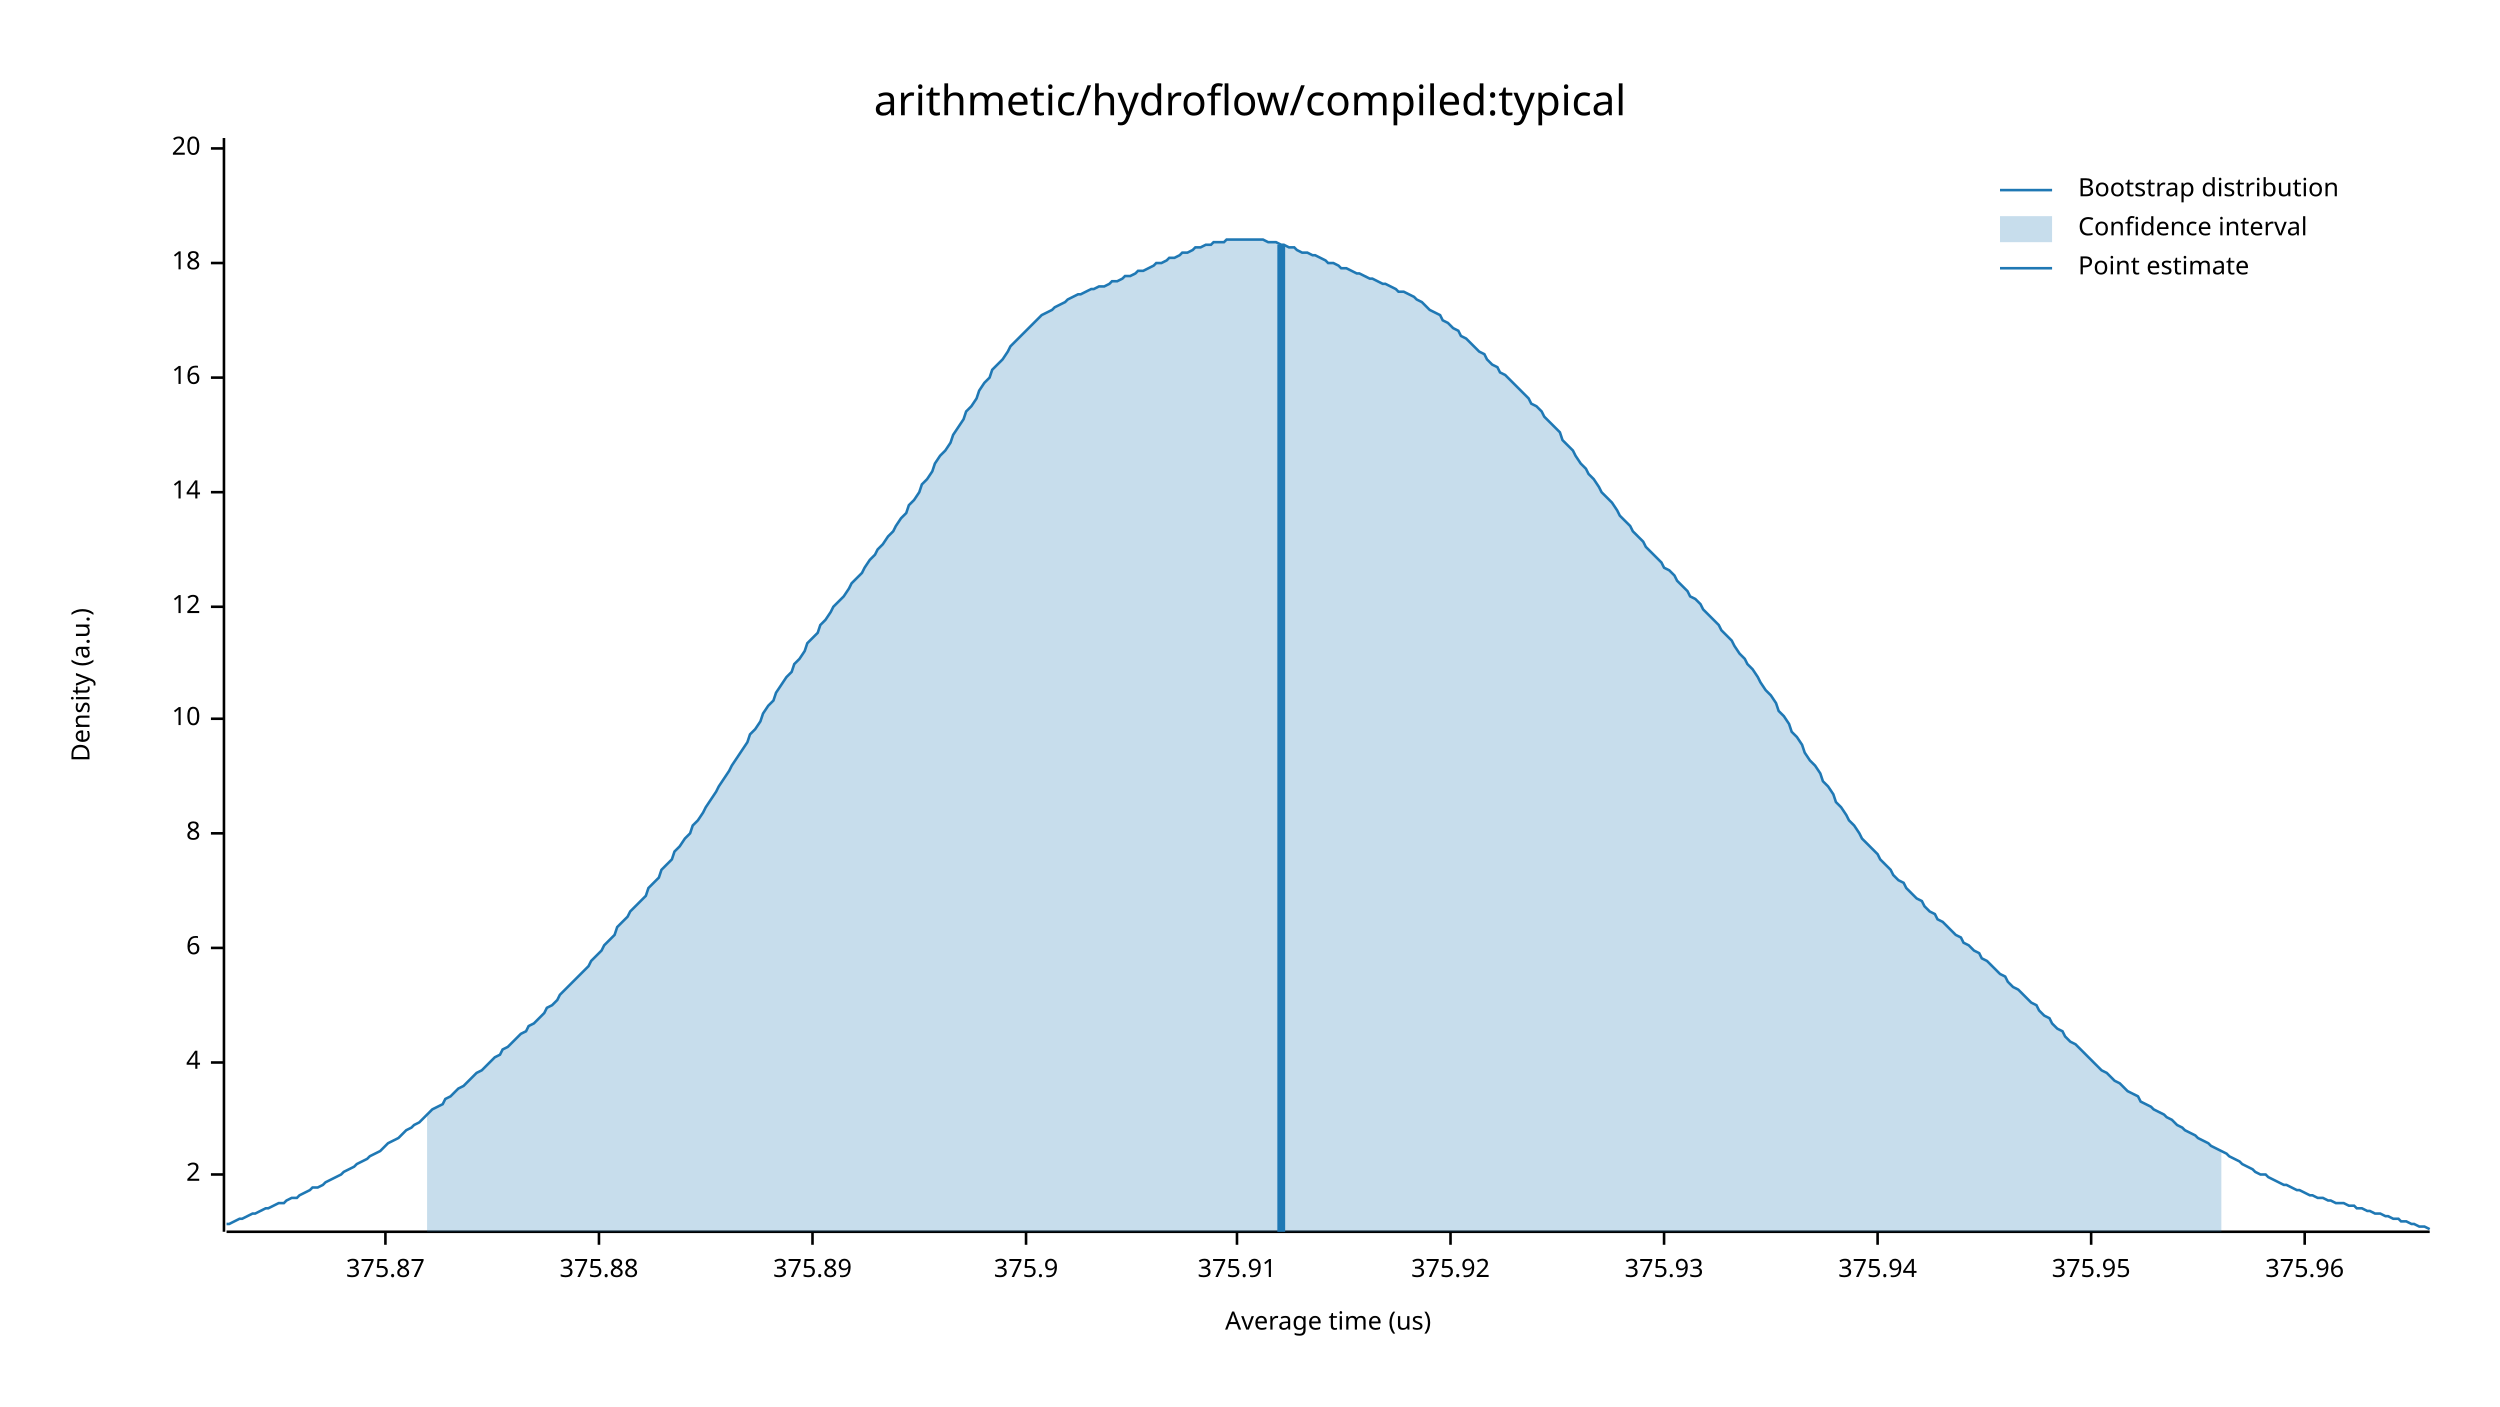
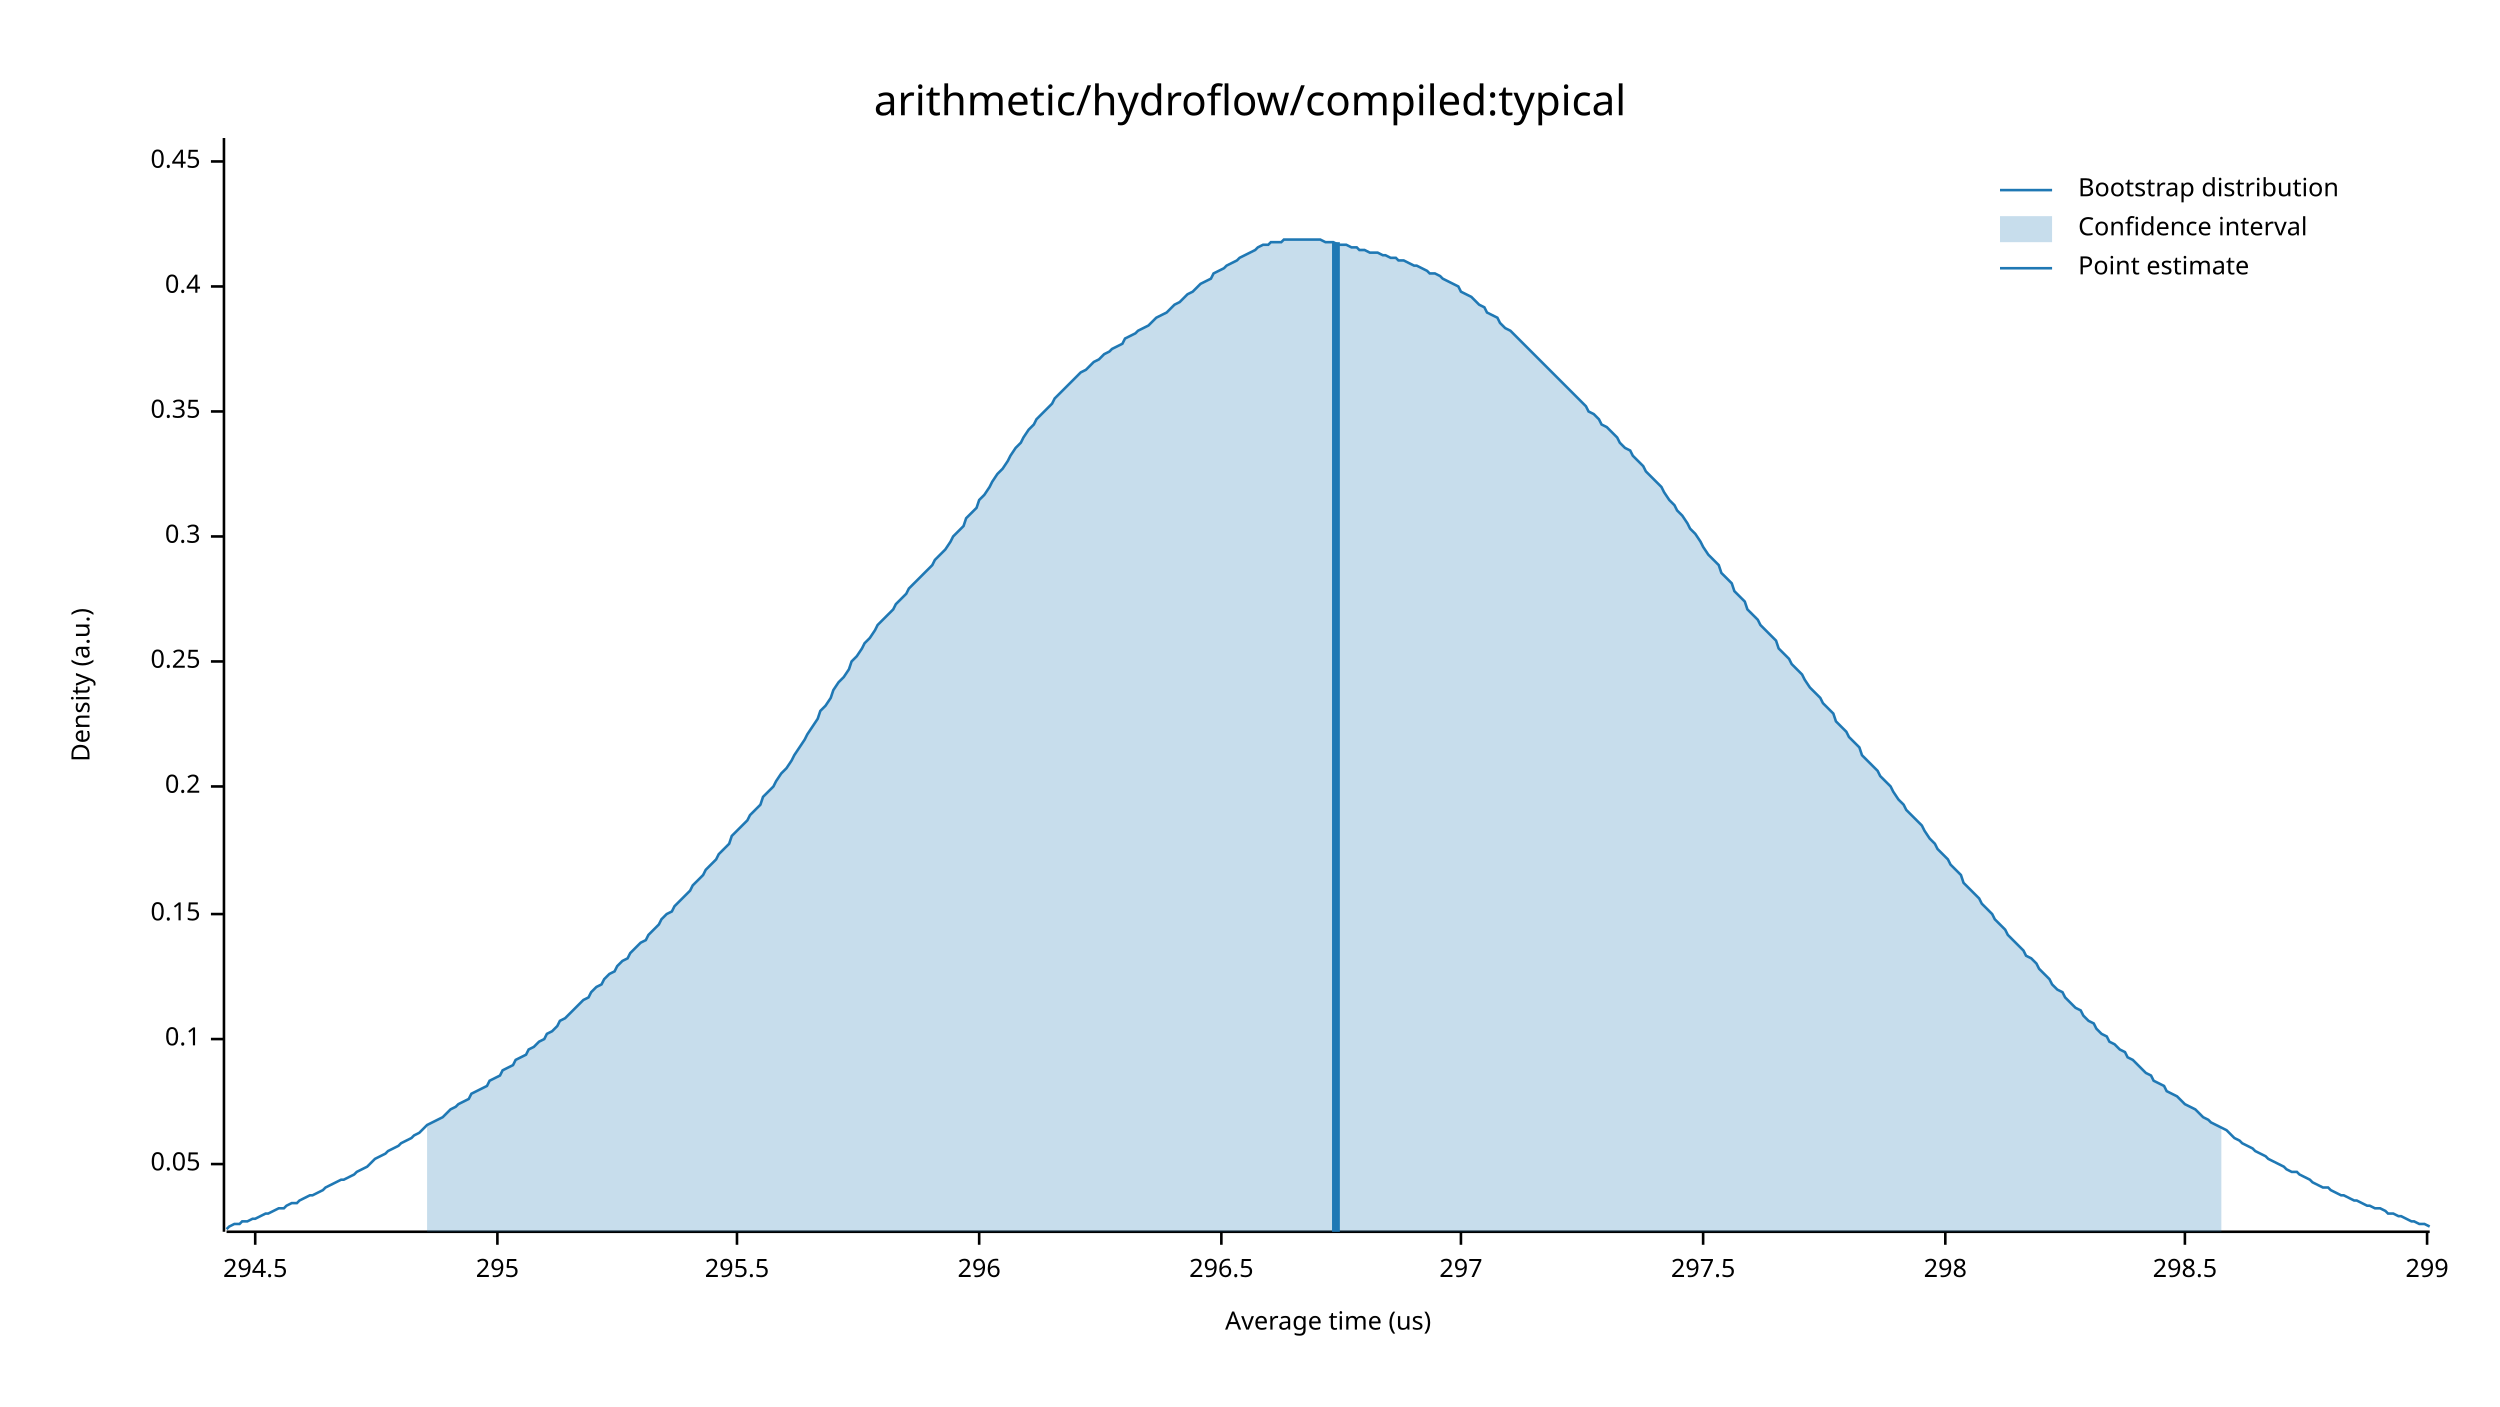
<svg xmlns="http://www.w3.org/2000/svg" width="960" height="540" viewBox="0 0 960 540">
  <text x="480" y="32" dy="0.76em" text-anchor="middle" font-family="sans-serif" font-size="16.129" opacity="1" fill="#000000">
arithmetic/hydroflow/compiled:typical
</text>
  <text x="27" y="263" dy="0.76em" text-anchor="middle" font-family="sans-serif" font-size="9.677" opacity="1" fill="#000000" transform="rotate(270, 27, 263)">
Density (a.u.)
</text>
  <text x="510" y="513" dy="-0.5ex" text-anchor="middle" font-family="sans-serif" font-size="9.677" opacity="1" fill="#000000">
Average time (us)
</text>
  <polyline fill="none" opacity="1" stroke="#000000" stroke-width="1" points="86,53 86,473 " />
-   <text x="77" y="451" dy="0.5ex" text-anchor="end" font-family="sans-serif" font-size="9.677" opacity="1" fill="#000000">
- 2
+   <text x="77" y="447" dy="0.5ex" text-anchor="end" font-family="sans-serif" font-size="9.677" opacity="1" fill="#000000">
+ 0.05
</text>
-   <polyline fill="none" opacity="1" stroke="#000000" stroke-width="1" points="81,451 86,451 " />
-   <text x="77" y="408" dy="0.5ex" text-anchor="end" font-family="sans-serif" font-size="9.677" opacity="1" fill="#000000">
- 4
+   <polyline fill="none" opacity="1" stroke="#000000" stroke-width="1" points="81,447 86,447 " />
+   <text x="77" y="399" dy="0.5ex" text-anchor="end" font-family="sans-serif" font-size="9.677" opacity="1" fill="#000000">
+ 0.1
</text>
-   <polyline fill="none" opacity="1" stroke="#000000" stroke-width="1" points="81,408 86,408 " />
-   <text x="77" y="364" dy="0.5ex" text-anchor="end" font-family="sans-serif" font-size="9.677" opacity="1" fill="#000000">
- 6
+   <polyline fill="none" opacity="1" stroke="#000000" stroke-width="1" points="81,399 86,399 " />
+   <text x="77" y="351" dy="0.5ex" text-anchor="end" font-family="sans-serif" font-size="9.677" opacity="1" fill="#000000">
+ 0.15
</text>
-   <polyline fill="none" opacity="1" stroke="#000000" stroke-width="1" points="81,364 86,364 " />
-   <text x="77" y="320" dy="0.5ex" text-anchor="end" font-family="sans-serif" font-size="9.677" opacity="1" fill="#000000">
- 8
+   <polyline fill="none" opacity="1" stroke="#000000" stroke-width="1" points="81,351 86,351 " />
+   <text x="77" y="302" dy="0.5ex" text-anchor="end" font-family="sans-serif" font-size="9.677" opacity="1" fill="#000000">
+ 0.2
</text>
-   <polyline fill="none" opacity="1" stroke="#000000" stroke-width="1" points="81,320 86,320 " />
-   <text x="77" y="276" dy="0.5ex" text-anchor="end" font-family="sans-serif" font-size="9.677" opacity="1" fill="#000000">
- 10
+   <polyline fill="none" opacity="1" stroke="#000000" stroke-width="1" points="81,302 86,302 " />
+   <text x="77" y="254" dy="0.5ex" text-anchor="end" font-family="sans-serif" font-size="9.677" opacity="1" fill="#000000">
+ 0.25
</text>
-   <polyline fill="none" opacity="1" stroke="#000000" stroke-width="1" points="81,276 86,276 " />
-   <text x="77" y="233" dy="0.5ex" text-anchor="end" font-family="sans-serif" font-size="9.677" opacity="1" fill="#000000">
- 12
+   <polyline fill="none" opacity="1" stroke="#000000" stroke-width="1" points="81,254 86,254 " />
+   <text x="77" y="206" dy="0.5ex" text-anchor="end" font-family="sans-serif" font-size="9.677" opacity="1" fill="#000000">
+ 0.3
</text>
-   <polyline fill="none" opacity="1" stroke="#000000" stroke-width="1" points="81,233 86,233 " />
-   <text x="77" y="189" dy="0.5ex" text-anchor="end" font-family="sans-serif" font-size="9.677" opacity="1" fill="#000000">
- 14
+   <polyline fill="none" opacity="1" stroke="#000000" stroke-width="1" points="81,206 86,206 " />
+   <text x="77" y="158" dy="0.5ex" text-anchor="end" font-family="sans-serif" font-size="9.677" opacity="1" fill="#000000">
+ 0.35
</text>
-   <polyline fill="none" opacity="1" stroke="#000000" stroke-width="1" points="81,189 86,189 " />
-   <text x="77" y="145" dy="0.5ex" text-anchor="end" font-family="sans-serif" font-size="9.677" opacity="1" fill="#000000">
- 16
+   <polyline fill="none" opacity="1" stroke="#000000" stroke-width="1" points="81,158 86,158 " />
+   <text x="77" y="110" dy="0.5ex" text-anchor="end" font-family="sans-serif" font-size="9.677" opacity="1" fill="#000000">
+ 0.4
</text>
-   <polyline fill="none" opacity="1" stroke="#000000" stroke-width="1" points="81,145 86,145 " />
-   <text x="77" y="101" dy="0.5ex" text-anchor="end" font-family="sans-serif" font-size="9.677" opacity="1" fill="#000000">
- 18
+   <polyline fill="none" opacity="1" stroke="#000000" stroke-width="1" points="81,110 86,110 " />
+   <text x="77" y="62" dy="0.5ex" text-anchor="end" font-family="sans-serif" font-size="9.677" opacity="1" fill="#000000">
+ 0.45
</text>
-   <polyline fill="none" opacity="1" stroke="#000000" stroke-width="1" points="81,101 86,101 " />
-   <text x="77" y="57" dy="0.5ex" text-anchor="end" font-family="sans-serif" font-size="9.677" opacity="1" fill="#000000">
- 20
+   <polyline fill="none" opacity="1" stroke="#000000" stroke-width="1" points="81,62 86,62 " />
+   <polyline fill="none" opacity="1" stroke="#000000" stroke-width="1" points="87,473 933,473 " />
+   <text x="98" y="483" dy="0.76em" text-anchor="middle" font-family="sans-serif" font-size="9.677" opacity="1" fill="#000000">
+ 294.5
</text>
-   <polyline fill="none" opacity="1" stroke="#000000" stroke-width="1" points="81,57 86,57 " />
-   <polyline fill="none" opacity="1" stroke="#000000" stroke-width="1" points="87,473 933,473 " />
-   <text x="148" y="483" dy="0.76em" text-anchor="middle" font-family="sans-serif" font-size="9.677" opacity="1" fill="#000000">
- 375.87
+   <polyline fill="none" opacity="1" stroke="#000000" stroke-width="1" points="98,473 98,478 " />
+   <text x="191" y="483" dy="0.76em" text-anchor="middle" font-family="sans-serif" font-size="9.677" opacity="1" fill="#000000">
+ 295
</text>
-   <polyline fill="none" opacity="1" stroke="#000000" stroke-width="1" points="148,473 148,478 " />
-   <text x="230" y="483" dy="0.76em" text-anchor="middle" font-family="sans-serif" font-size="9.677" opacity="1" fill="#000000">
- 375.88
+   <polyline fill="none" opacity="1" stroke="#000000" stroke-width="1" points="191,473 191,478 " />
+   <text x="283" y="483" dy="0.76em" text-anchor="middle" font-family="sans-serif" font-size="9.677" opacity="1" fill="#000000">
+ 295.5
</text>
-   <polyline fill="none" opacity="1" stroke="#000000" stroke-width="1" points="230,473 230,478 " />
-   <text x="312" y="483" dy="0.76em" text-anchor="middle" font-family="sans-serif" font-size="9.677" opacity="1" fill="#000000">
- 375.89
+   <polyline fill="none" opacity="1" stroke="#000000" stroke-width="1" points="283,473 283,478 " />
+   <text x="376" y="483" dy="0.76em" text-anchor="middle" font-family="sans-serif" font-size="9.677" opacity="1" fill="#000000">
+ 296
</text>
-   <polyline fill="none" opacity="1" stroke="#000000" stroke-width="1" points="312,473 312,478 " />
-   <text x="394" y="483" dy="0.76em" text-anchor="middle" font-family="sans-serif" font-size="9.677" opacity="1" fill="#000000">
- 375.9
+   <polyline fill="none" opacity="1" stroke="#000000" stroke-width="1" points="376,473 376,478 " />
+   <text x="469" y="483" dy="0.76em" text-anchor="middle" font-family="sans-serif" font-size="9.677" opacity="1" fill="#000000">
+ 296.5
</text>
-   <polyline fill="none" opacity="1" stroke="#000000" stroke-width="1" points="394,473 394,478 " />
-   <text x="475" y="483" dy="0.76em" text-anchor="middle" font-family="sans-serif" font-size="9.677" opacity="1" fill="#000000">
- 375.91
+   <polyline fill="none" opacity="1" stroke="#000000" stroke-width="1" points="469,473 469,478 " />
+   <text x="561" y="483" dy="0.76em" text-anchor="middle" font-family="sans-serif" font-size="9.677" opacity="1" fill="#000000">
+ 297
</text>
-   <polyline fill="none" opacity="1" stroke="#000000" stroke-width="1" points="475,473 475,478 " />
-   <text x="557" y="483" dy="0.76em" text-anchor="middle" font-family="sans-serif" font-size="9.677" opacity="1" fill="#000000">
- 375.92
+   <polyline fill="none" opacity="1" stroke="#000000" stroke-width="1" points="561,473 561,478 " />
+   <text x="654" y="483" dy="0.76em" text-anchor="middle" font-family="sans-serif" font-size="9.677" opacity="1" fill="#000000">
+ 297.5
</text>
-   <polyline fill="none" opacity="1" stroke="#000000" stroke-width="1" points="557,473 557,478 " />
-   <text x="639" y="483" dy="0.76em" text-anchor="middle" font-family="sans-serif" font-size="9.677" opacity="1" fill="#000000">
- 375.93
+   <polyline fill="none" opacity="1" stroke="#000000" stroke-width="1" points="654,473 654,478 " />
+   <text x="747" y="483" dy="0.76em" text-anchor="middle" font-family="sans-serif" font-size="9.677" opacity="1" fill="#000000">
+ 298
</text>
-   <polyline fill="none" opacity="1" stroke="#000000" stroke-width="1" points="639,473 639,478 " />
-   <text x="721" y="483" dy="0.76em" text-anchor="middle" font-family="sans-serif" font-size="9.677" opacity="1" fill="#000000">
- 375.94
+   <polyline fill="none" opacity="1" stroke="#000000" stroke-width="1" points="747,473 747,478 " />
+   <text x="839" y="483" dy="0.76em" text-anchor="middle" font-family="sans-serif" font-size="9.677" opacity="1" fill="#000000">
+ 298.5
</text>
-   <polyline fill="none" opacity="1" stroke="#000000" stroke-width="1" points="721,473 721,478 " />
-   <text x="803" y="483" dy="0.76em" text-anchor="middle" font-family="sans-serif" font-size="9.677" opacity="1" fill="#000000">
- 375.95
+   <polyline fill="none" opacity="1" stroke="#000000" stroke-width="1" points="839,473 839,478 " />
+   <text x="932" y="483" dy="0.76em" text-anchor="middle" font-family="sans-serif" font-size="9.677" opacity="1" fill="#000000">
+ 299
</text>
-   <polyline fill="none" opacity="1" stroke="#000000" stroke-width="1" points="803,473 803,478 " />
-   <text x="885" y="483" dy="0.76em" text-anchor="middle" font-family="sans-serif" font-size="9.677" opacity="1" fill="#000000">
- 375.96
- </text>
-   <polyline fill="none" opacity="1" stroke="#000000" stroke-width="1" points="885,473 885,478 " />
-   <polyline fill="none" opacity="1" stroke="#1F78B4" stroke-width="1" points="87,470 88,470 90,469 92,468 93,468 95,467 97,466 98,466 100,465 102,464 103,464 105,463 107,462 109,462 110,461 112,460 114,460 115,459 117,458 119,457 120,456 122,456 124,455 125,454 127,453 129,452 131,451 132,450 134,449 136,448 137,447 139,446 141,445 142,444 144,443 146,442 148,440 149,439 151,438 153,437 154,436 156,434 158,433 159,432 161,431 163,429 164,428 166,426 168,425 170,424 171,422 173,421 175,419 176,418 178,417 180,415 181,414 183,412 185,411 187,409 188,408 190,406 192,405 193,403 195,402 197,400 198,399 200,397 202,396 203,394 205,393 207,391 209,389 210,387 212,386 214,384 215,382 217,380 219,378 220,377 222,375 224,373 226,371 227,369 229,367 231,365 232,363 234,361 236,359 237,356 239,354 241,352 242,350 244,348 246,346 248,344 249,341 251,339 253,337 254,334 256,332 258,330 259,327 261,325 263,322 265,320 266,317 268,315 270,312 271,310 273,307 275,304 276,302 278,299 280,296 281,294 283,291 285,288 287,285 288,282 290,280 292,277 293,274 295,271 297,269 298,266 300,263 302,260 304,258 305,255 307,253 309,250 310,247 312,245 314,243 315,240 317,238 319,235 320,233 322,231 324,229 326,226 327,224 329,222 331,220 332,218 334,215 336,213 337,211 339,209 341,206 343,204 344,202 346,199 348,197 349,194 351,192 353,189 354,186 356,184 358,181 359,178 361,175 363,173 365,170 366,167 368,164 370,161 371,158 373,156 375,153 376,150 378,147 380,145 381,142 383,140 385,138 387,135 388,133 390,131 392,129 393,128 395,126 397,124 398,123 400,121 402,120 404,119 405,118 407,117 409,116 410,115 412,114 414,113 415,113 417,112 419,111 420,111 422,110 424,110 426,109 427,108 429,108 431,107 432,106 434,106 436,105 437,104 439,104 441,103 443,102 444,101 446,101 448,100 449,99 451,99 453,98 454,97 456,97 458,96 459,95 461,95 463,94 465,94 466,93 468,93 470,93 471,92 473,92 475,92 476,92 478,92 480,92 482,92 483,92 485,92 487,93 488,93 490,93 492,94 493,94 495,95 497,95 498,96 500,97 502,97 504,98 505,98 507,99 509,100 510,101 512,101 514,102 515,103 517,103 519,104 521,105 522,105 524,106 526,107 527,107 529,108 531,109 532,109 534,110 536,111 537,112 539,112 541,113 543,114 544,115 546,116 548,118 549,119 551,120 553,121 554,123 556,124 558,126 560,127 561,129 563,130 565,132 566,133 568,135 570,136 571,138 573,140 575,141 576,143 578,144 580,146 582,148 583,149 585,151 587,153 588,155 590,156 592,158 593,160 595,162 597,164 599,166 600,169 602,171 604,173 605,175 607,178 609,180 610,182 612,184 614,187 615,189 617,191 619,193 621,196 622,198 624,200 626,202 627,204 629,206 631,208 632,210 634,212 636,214 638,216 639,218 641,219 643,221 644,223 646,225 648,227 649,229 651,230 653,232 654,234 656,236 658,238 660,240 661,242 663,244 665,246 666,248 668,251 670,253 671,255 673,257 675,260 676,262 678,265 680,267 682,270 683,273 685,275 687,278 688,281 690,283 692,286 693,289 695,292 697,294 699,297 700,300 702,302 704,305 705,308 707,310 709,313 710,315 712,317 714,320 715,322 717,324 719,326 721,328 722,330 724,332 726,334 727,336 729,338 731,339 732,341 734,343 736,345 738,346 739,348 741,350 743,351 744,353 746,354 748,356 749,357 751,359 753,360 754,362 756,363 758,365 760,366 761,368 763,369 765,371 766,372 768,374 770,375 771,377 773,379 775,380 777,382 778,383 780,385 782,386 783,388 785,390 787,391 788,393 790,395 792,396 793,398 795,400 797,401 799,403 800,404 802,406 804,408 805,409 807,411 809,412 810,413 812,415 814,416 816,418 817,419 819,420 821,421 822,423 824,424 826,425 827,426 829,427 831,428 832,429 834,430 836,432 838,433 839,434 841,435 843,436 844,437 846,438 848,439 849,440 851,441 853,442 855,443 856,444 858,445 860,446 861,447 863,448 865,449 866,450 868,451 870,451 871,452 873,453 875,454 877,455 878,455 880,456 882,457 883,457 885,458 887,459 888,459 890,460 892,460 894,461 895,461 897,462 899,462 900,462 902,463 904,463 905,464 907,464 909,465 910,465 912,466 914,466 916,467 917,467 919,468 921,468 922,469 924,469 926,470 927,470 929,471 931,471 933,472 " />
-   <polygon opacity="0.25" fill="#1F78B4" points="164,428 166,426 168,425 170,424 171,422 173,421 175,419 176,418 178,417 180,415 181,414 183,412 185,411 187,409 188,408 190,406 192,405 193,403 195,402 197,400 198,399 200,397 202,396 203,394 205,393 207,391 209,389 210,387 212,386 214,384 215,382 217,380 219,378 220,377 222,375 224,373 226,371 227,369 229,367 231,365 232,363 234,361 236,359 237,356 239,354 241,352 242,350 244,348 246,346 248,344 249,341 251,339 253,337 254,334 256,332 258,330 259,327 261,325 263,322 265,320 266,317 268,315 270,312 271,310 273,307 275,304 276,302 278,299 280,296 281,294 283,291 285,288 287,285 288,282 290,280 292,277 293,274 295,271 297,269 298,266 300,263 302,260 304,258 305,255 307,253 309,250 310,247 312,245 314,243 315,240 317,238 319,235 320,233 322,231 324,229 326,226 327,224 329,222 331,220 332,218 334,215 336,213 337,211 339,209 341,206 343,204 344,202 346,199 348,197 349,194 351,192 353,189 354,186 356,184 358,181 359,178 361,175 363,173 365,170 366,167 368,164 370,161 371,158 373,156 375,153 376,150 378,147 380,145 381,142 383,140 385,138 387,135 388,133 390,131 392,129 393,128 395,126 397,124 398,123 400,121 402,120 404,119 405,118 407,117 409,116 410,115 412,114 414,113 415,113 417,112 419,111 420,111 422,110 424,110 426,109 427,108 429,108 431,107 432,106 434,106 436,105 437,104 439,104 441,103 443,102 444,101 446,101 448,100 449,99 451,99 453,98 454,97 456,97 458,96 459,95 461,95 463,94 465,94 466,93 468,93 470,93 471,92 473,92 475,92 476,92 478,92 480,92 482,92 483,92 485,92 487,93 488,93 490,93 492,94 493,94 495,95 497,95 498,96 500,97 502,97 504,98 505,98 507,99 509,100 510,101 512,101 514,102 515,103 517,103 519,104 521,105 522,105 524,106 526,107 527,107 529,108 531,109 532,109 534,110 536,111 537,112 539,112 541,113 543,114 544,115 546,116 548,118 549,119 551,120 553,121 554,123 556,124 558,126 560,127 561,129 563,130 565,132 566,133 568,135 570,136 571,138 573,140 575,141 576,143 578,144 580,146 582,148 583,149 585,151 587,153 588,155 590,156 592,158 593,160 595,162 597,164 599,166 600,169 602,171 604,173 605,175 607,178 609,180 610,182 612,184 614,187 615,189 617,191 619,193 621,196 622,198 624,200 626,202 627,204 629,206 631,208 632,210 634,212 636,214 638,216 639,218 641,219 643,221 644,223 646,225 648,227 649,229 651,230 653,232 654,234 656,236 658,238 660,240 661,242 663,244 665,246 666,248 668,251 670,253 671,255 673,257 675,260 676,262 678,265 680,267 682,270 683,273 685,275 687,278 688,281 690,283 692,286 693,289 695,292 697,294 699,297 700,300 702,302 704,305 705,308 707,310 709,313 710,315 712,317 714,320 715,322 717,324 719,326 721,328 722,330 724,332 726,334 727,336 729,338 731,339 732,341 734,343 736,345 738,346 739,348 741,350 743,351 744,353 746,354 748,356 749,357 751,359 753,360 754,362 756,363 758,365 760,366 761,368 763,369 765,371 766,372 768,374 770,375 771,377 773,379 775,380 777,382 778,383 780,385 782,386 783,388 785,390 787,391 788,393 790,395 792,396 793,398 795,400 797,401 799,403 800,404 802,406 804,408 805,409 807,411 809,412 810,413 812,415 814,416 816,418 817,419 819,420 821,421 822,423 824,424 826,425 827,426 829,427 831,428 832,429 834,430 836,432 838,433 839,434 841,435 843,436 844,437 846,438 848,439 849,440 851,441 853,442 853,473 164,473 " />
-   <polyline fill="none" opacity="1" stroke="#1F78B4" stroke-width="3" points="492,473 492,94 " />
+   <polyline fill="none" opacity="1" stroke="#000000" stroke-width="1" points="932,473 932,478 " />
+   <polyline fill="none" opacity="1" stroke="#1F78B4" stroke-width="1" points="87,472 88,471 90,470 92,470 93,469 95,469 97,468 98,468 100,467 102,466 103,466 105,465 107,464 109,464 110,463 112,462 114,462 115,461 117,460 119,459 120,459 122,458 124,457 125,456 127,455 129,454 131,453 132,453 134,452 136,451 137,450 139,449 141,448 142,447 144,445 146,444 148,443 149,442 151,441 153,440 154,439 156,438 158,437 159,436 161,435 163,433 164,432 166,431 168,430 170,429 171,428 173,426 175,425 176,424 178,423 180,422 181,420 183,419 185,418 187,417 188,415 190,414 192,413 193,411 195,410 197,409 198,407 200,406 202,405 203,403 205,402 207,400 209,399 210,397 212,396 214,394 215,392 217,391 219,389 220,388 222,386 224,384 226,383 227,381 229,379 231,378 232,376 234,374 236,373 237,371 239,369 241,368 242,366 244,364 246,362 248,361 249,359 251,357 253,355 254,353 256,351 258,350 259,348 261,346 263,344 265,342 266,340 268,338 270,336 271,334 273,332 275,330 276,328 278,326 280,324 281,321 283,319 285,317 287,315 288,313 290,311 292,309 293,306 295,304 297,302 298,300 300,297 302,295 304,292 305,290 307,287 309,284 310,282 312,279 314,276 315,273 317,271 319,268 320,265 322,262 324,260 326,257 327,254 329,252 331,249 332,247 334,245 336,242 337,240 339,238 341,236 343,234 344,232 346,230 348,228 349,226 351,224 353,222 354,221 356,219 358,217 359,215 361,213 363,211 365,208 366,206 368,204 370,202 371,199 373,197 375,195 376,192 378,190 380,187 381,185 383,182 385,180 387,177 388,175 390,172 392,170 393,168 395,165 397,163 398,161 400,159 402,157 404,155 405,153 407,151 409,149 410,148 412,146 414,144 415,143 417,142 419,140 420,139 422,138 424,136 426,135 427,134 429,133 431,132 432,130 434,129 436,128 437,127 439,126 441,125 443,123 444,122 446,121 448,120 449,119 451,117 453,116 454,115 456,113 458,112 459,111 461,109 463,108 465,107 466,105 468,104 470,103 471,102 473,101 475,100 476,99 478,98 480,97 482,96 483,95 485,94 487,94 488,93 490,93 492,93 493,92 495,92 497,92 498,92 500,92 502,92 504,92 505,92 507,92 509,93 510,93 512,93 514,94 515,94 517,94 519,95 521,95 522,96 524,96 526,97 527,97 529,97 531,98 532,98 534,99 536,99 537,100 539,100 541,101 543,102 544,102 546,103 548,104 549,105 551,105 553,106 554,107 556,108 558,109 560,110 561,112 563,113 565,114 566,115 568,117 570,118 571,120 573,121 575,122 576,124 578,126 580,127 582,129 583,130 585,132 587,134 588,135 590,137 592,139 593,140 595,142 597,144 599,146 600,147 602,149 604,151 605,152 607,154 609,156 610,158 612,159 614,161 615,163 617,164 619,166 621,168 622,170 624,172 626,173 627,175 629,177 631,179 632,181 634,183 636,185 638,187 639,189 641,192 643,194 644,196 646,198 648,201 649,203 651,205 653,208 654,210 656,213 658,215 660,217 661,220 663,222 665,224 666,227 668,229 670,231 671,234 673,236 675,238 676,240 678,242 680,244 682,246 683,249 685,251 687,253 688,255 690,257 692,259 693,261 695,264 697,266 699,268 700,270 702,272 704,274 705,277 707,279 709,281 710,283 712,285 714,287 715,290 717,292 719,294 721,296 722,298 724,300 726,302 727,304 729,307 731,309 732,311 734,313 736,315 738,317 739,319 741,322 743,324 744,326 746,328 748,330 749,332 751,334 753,336 754,339 756,341 758,343 760,345 761,347 763,349 765,351 766,353 768,355 770,357 771,359 773,361 775,363 777,365 778,367 780,368 782,370 783,372 785,374 787,376 788,378 790,380 792,381 793,383 795,385 797,387 799,388 800,390 802,392 804,393 805,395 807,397 809,398 810,400 812,401 814,403 816,404 817,406 819,407 821,409 822,410 824,412 826,413 827,415 829,416 831,417 832,419 834,420 836,421 838,423 839,424 841,425 843,426 844,427 846,429 848,430 849,431 851,432 853,433 855,434 856,435 858,437 860,438 861,439 863,440 865,441 866,442 868,443 870,444 871,445 873,446 875,447 877,448 878,449 880,450 882,450 883,451 885,452 887,453 888,454 890,455 892,456 894,456 895,457 897,458 899,459 900,459 902,460 904,461 905,461 907,462 909,463 910,463 912,464 914,464 916,465 917,466 919,466 921,467 922,467 924,468 926,469 927,469 929,470 931,470 933,471 " />
+   <polygon opacity="0.25" fill="#1F78B4" points="164,432 166,431 168,430 170,429 171,428 173,426 175,425 176,424 178,423 180,422 181,420 183,419 185,418 187,417 188,415 190,414 192,413 193,411 195,410 197,409 198,407 200,406 202,405 203,403 205,402 207,400 209,399 210,397 212,396 214,394 215,392 217,391 219,389 220,388 222,386 224,384 226,383 227,381 229,379 231,378 232,376 234,374 236,373 237,371 239,369 241,368 242,366 244,364 246,362 248,361 249,359 251,357 253,355 254,353 256,351 258,350 259,348 261,346 263,344 265,342 266,340 268,338 270,336 271,334 273,332 275,330 276,328 278,326 280,324 281,321 283,319 285,317 287,315 288,313 290,311 292,309 293,306 295,304 297,302 298,300 300,297 302,295 304,292 305,290 307,287 309,284 310,282 312,279 314,276 315,273 317,271 319,268 320,265 322,262 324,260 326,257 327,254 329,252 331,249 332,247 334,245 336,242 337,240 339,238 341,236 343,234 344,232 346,230 348,228 349,226 351,224 353,222 354,221 356,219 358,217 359,215 361,213 363,211 365,208 366,206 368,204 370,202 371,199 373,197 375,195 376,192 378,190 380,187 381,185 383,182 385,180 387,177 388,175 390,172 392,170 393,168 395,165 397,163 398,161 400,159 402,157 404,155 405,153 407,151 409,149 410,148 412,146 414,144 415,143 417,142 419,140 420,139 422,138 424,136 426,135 427,134 429,133 431,132 432,130 434,129 436,128 437,127 439,126 441,125 443,123 444,122 446,121 448,120 449,119 451,117 453,116 454,115 456,113 458,112 459,111 461,109 463,108 465,107 466,105 468,104 470,103 471,102 473,101 475,100 476,99 478,98 480,97 482,96 483,95 485,94 487,94 488,93 490,93 492,93 493,92 495,92 497,92 498,92 500,92 502,92 504,92 505,92 507,92 509,93 510,93 512,93 514,94 515,94 517,94 519,95 521,95 522,96 524,96 526,97 527,97 529,97 531,98 532,98 534,99 536,99 537,100 539,100 541,101 543,102 544,102 546,103 548,104 549,105 551,105 553,106 554,107 556,108 558,109 560,110 561,112 563,113 565,114 566,115 568,117 570,118 571,120 573,121 575,122 576,124 578,126 580,127 582,129 583,130 585,132 587,134 588,135 590,137 592,139 593,140 595,142 597,144 599,146 600,147 602,149 604,151 605,152 607,154 609,156 610,158 612,159 614,161 615,163 617,164 619,166 621,168 622,170 624,172 626,173 627,175 629,177 631,179 632,181 634,183 636,185 638,187 639,189 641,192 643,194 644,196 646,198 648,201 649,203 651,205 653,208 654,210 656,213 658,215 660,217 661,220 663,222 665,224 666,227 668,229 670,231 671,234 673,236 675,238 676,240 678,242 680,244 682,246 683,249 685,251 687,253 688,255 690,257 692,259 693,261 695,264 697,266 699,268 700,270 702,272 704,274 705,277 707,279 709,281 710,283 712,285 714,287 715,290 717,292 719,294 721,296 722,298 724,300 726,302 727,304 729,307 731,309 732,311 734,313 736,315 738,317 739,319 741,322 743,324 744,326 746,328 748,330 749,332 751,334 753,336 754,339 756,341 758,343 760,345 761,347 763,349 765,351 766,353 768,355 770,357 771,359 773,361 775,363 777,365 778,367 780,368 782,370 783,372 785,374 787,376 788,378 790,380 792,381 793,383 795,385 797,387 799,388 800,390 802,392 804,393 805,395 807,397 809,398 810,400 812,401 814,403 816,404 817,406 819,407 821,409 822,410 824,412 826,413 827,415 829,416 831,417 832,419 834,420 836,421 838,423 839,424 841,425 843,426 844,427 846,429 848,430 849,431 851,432 853,433 853,473 164,473 " />
+   <polyline fill="none" opacity="1" stroke="#1F78B4" stroke-width="3" points="513,473 513,93 " />
  <text x="798" y="68" dy="0.76em" text-anchor="start" font-family="sans-serif" font-size="9.677" opacity="1" fill="#000000">
Bootstrap distribution
</text>
  <text x="798" y="83" dy="0.76em" text-anchor="start" font-family="sans-serif" font-size="9.677" opacity="1" fill="#000000">
Confidence interval
</text>
  <text x="798" y="98" dy="0.76em" text-anchor="start" font-family="sans-serif" font-size="9.677" opacity="1" fill="#000000">
Point estimate
</text>
  <polyline fill="none" opacity="1" stroke="#1F78B4" stroke-width="1" points="768,73 788,73 " />
  <rect x="768" y="83" width="20" height="10" opacity="0.25" fill="#1F78B4" stroke="none" />
  <polyline fill="none" opacity="1" stroke="#1F78B4" stroke-width="1" points="768,103 788,103 " />
</svg>
